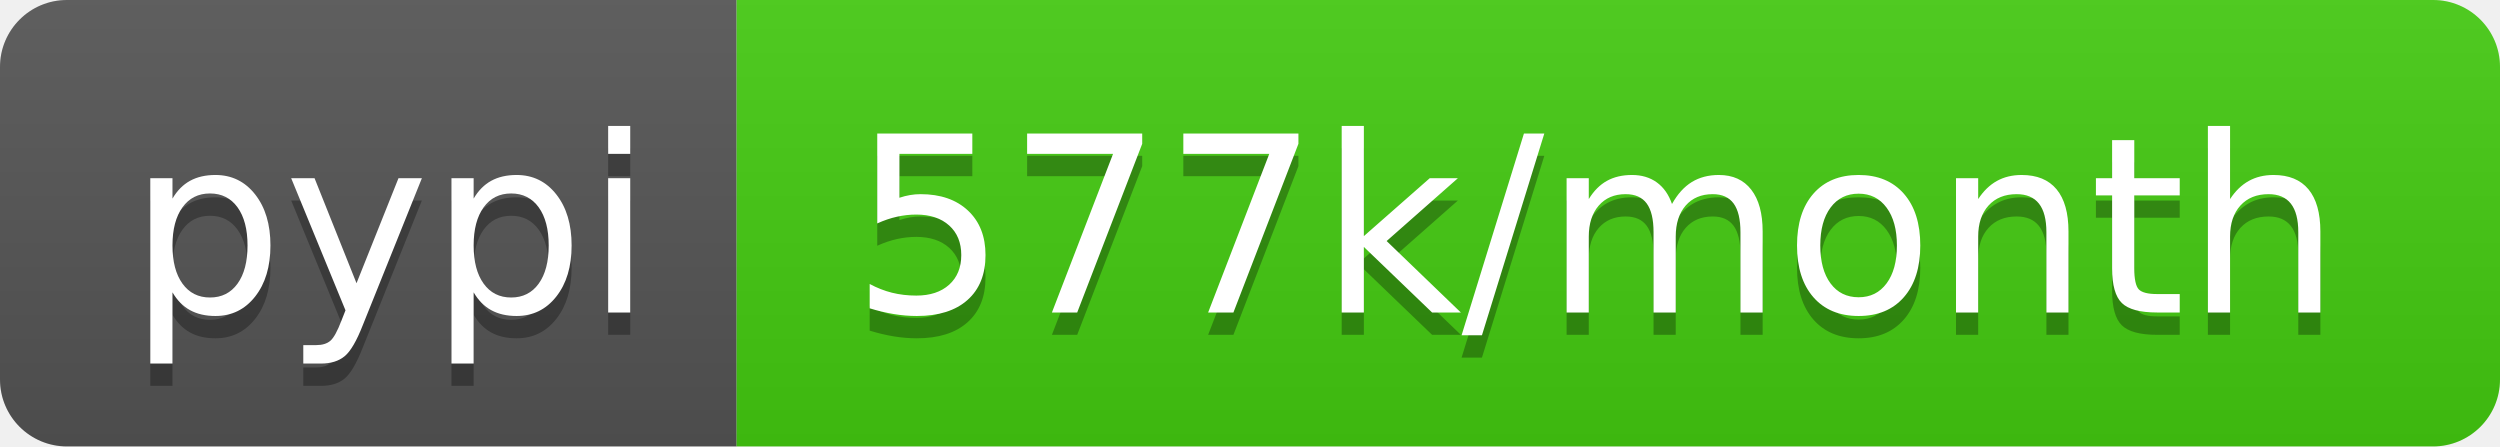
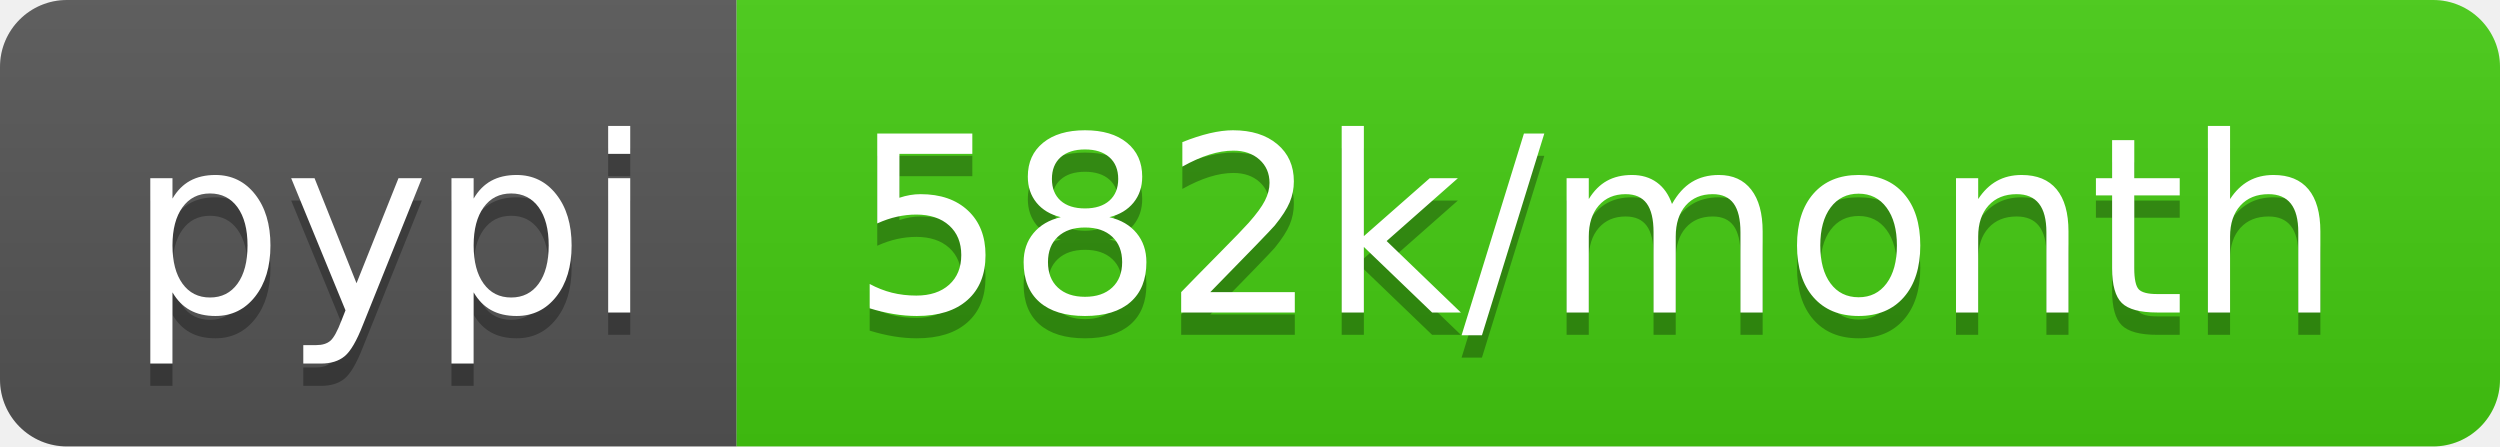
- <svg xmlns="http://www.w3.org/2000/svg" width="112" height="20" role="img" aria-label="pypi: 577k/month">
+ <svg xmlns="http://www.w3.org/2000/svg" width="112" height="20" role="img" aria-label="pypi: 582k/month">
  <linearGradient id="s" x2="0" y2="100%">
    <stop offset="0" stop-color="#bbb" stop-opacity=".1" />
    <stop offset="1" stop-opacity=".1" />
  </linearGradient>
  <clipPath id="r">
    <rect width="112" height="20" rx="3" fill="#fff" />
  </clipPath>
  <g clip-path="url(#r)">
    <rect width="33" height="20" fill="#555" />
    <rect x="33" width="79" height="20" fill="#4c1" />
    <rect width="112" height="20" fill="url(#s)" />
  </g>
  <g fill="#fff" text-anchor="middle" font-family="Verdana,Geneva,DejaVu Sans,sans-serif" text-rendering="geometricPrecision" font-size="110">
    <text aria-hidden="true" x="175" y="150" fill="#010101" fill-opacity=".3" transform="scale(.1)" textLength="230">pypi</text>
    <text x="175" y="140" transform="scale(.1)" fill="#fff" textLength="230">pypi</text>
-     <text aria-hidden="true" x="715" y="150" fill="#010101" fill-opacity=".3" transform="scale(.1)" textLength="690">577k/month</text>
-     <text x="715" y="140" transform="scale(.1)" fill="#fff" textLength="690">577k/month</text>
+     <text aria-hidden="true" x="715" y="150" fill="#010101" fill-opacity=".3" transform="scale(.1)" textLength="690">582k/month</text>
+     <text x="715" y="140" transform="scale(.1)" fill="#fff" textLength="690">582k/month</text>
  </g>
</svg>
